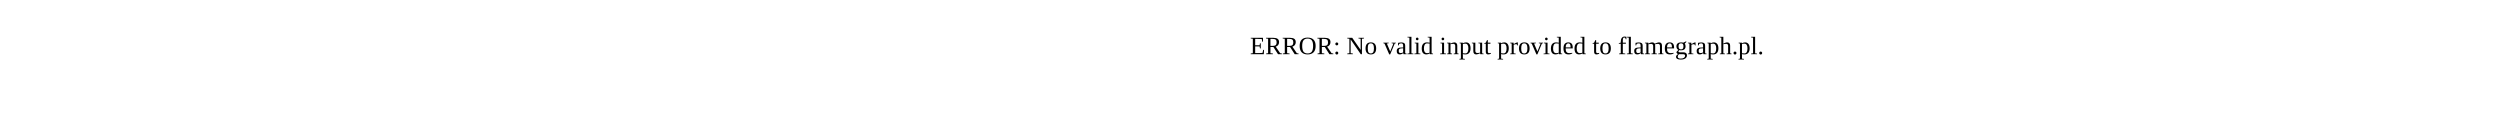
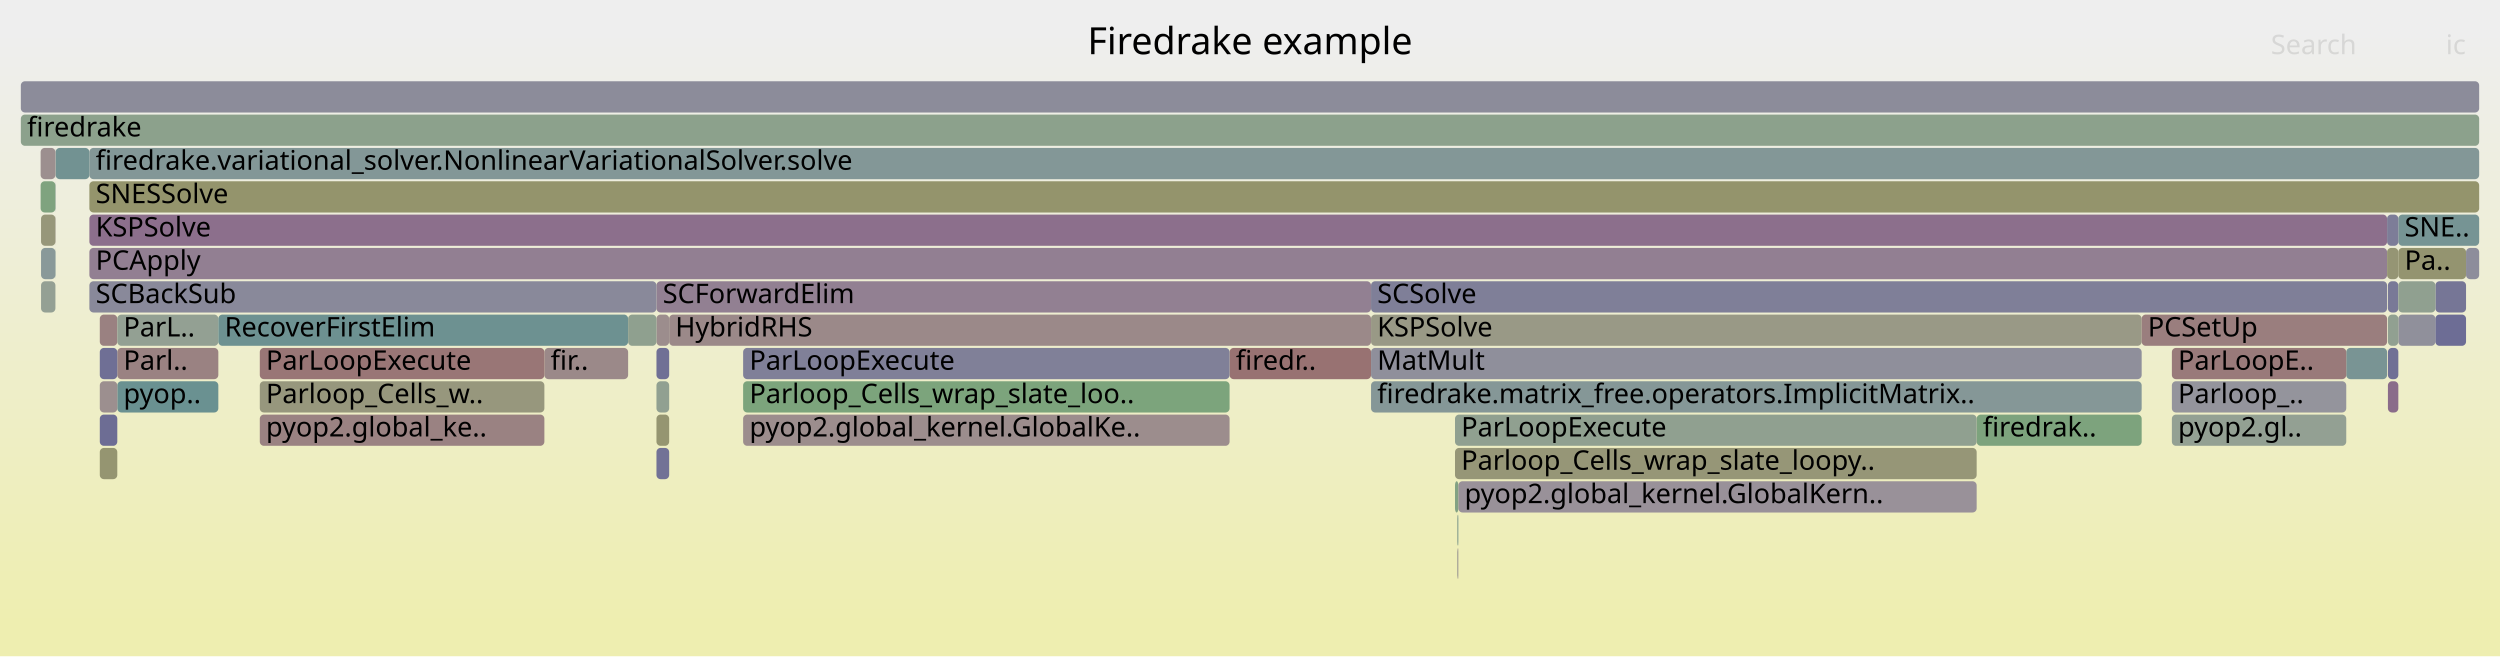
- <svg xmlns="http://www.w3.org/2000/svg" version="1.1" width="1200" height="65" viewBox="0 0 1200 65">
-   <text x="600.00" y="26">ERROR: No valid input provided to flamegraph.pl.</text>
+ <svg xmlns="http://www.w3.org/2000/svg" version="1.1" width="1200" height="315" viewBox="0 0 1200 315">
+   <defs>
+     <linearGradient id="background" y1="0" y2="1" x1="0" x2="0">
+       <stop stop-color="#eeeeee" offset="5%" />
+       <stop stop-color="#eeeeb0" offset="95%" />
+     </linearGradient>
+   </defs>
+   <style type="text/css">
+ 	text { font-family:Verdana; font-size:13px; fill:rgb(0,0,0); }
+ 	#search, #ignorecase { opacity:0.1; cursor:pointer; }
+ 	#search:hover, #search.show, #ignorecase:hover, #ignorecase.show { opacity:1; }
+ 	#subtitle { text-anchor:middle; font-color:rgb(160,160,160); }
+ 	#title { text-anchor:middle; font-size:18px}
+ 	#unzoom { cursor:pointer; }
+ 	#frames &gt; *:hover { stroke:black; stroke-width:0.5; cursor:pointer; }
+ 	.hide { display:none; }
+ 	.parent { opacity:0.5; }
+ </style>
+   <rect x="0.0" y="0" width="1200.0" height="315.0" fill="url(#background)" />
+   <text id="title" x="600.00" y="26">Firedrake example</text>
+   <text id="details" x="10.00" y="297"> </text>
+   <text id="unzoom" x="10.00" y="26" class="hide">Reset Zoom</text>
+   <text id="search" x="1090.00" y="26">Search</text>
+   <text id="ignorecase" x="1174.00" y="26">ic</text>
+   <text id="matched" x="1090.00" y="297"> </text>
+   <g id="frames">
+     <g>
+       <rect x="356.7" y="199" width="233.5" height="15.0" fill="rgb(155.756,140.798,140.798)" rx="2" ry="2" />
+       <text x="359.74" y="209.5">pyop2.global_kernel.GlobalKe..</text>
+     </g>
+     <g>
+       <rect x="590.2" y="167" width="67.9" height="15.0" fill="rgb(152.283,114.17,114.17)" rx="2" ry="2" />
+       <text x="593.21" y="177.5">firedr..</text>
+     </g>
+     <g>
+       <rect x="1151.2" y="151" width="17.8" height="15.0" fill="rgb(144.399,144.399,155.368)" rx="2" ry="2" />
+       <text x="1154.20" y="161.5" />
+     </g>
+     <g>
+       <rect x="315.1" y="183" width="6.1" height="15.0" fill="rgb(144.848,160.141,144.848)" rx="2" ry="2" />
+       <text x="318.11" y="193.5" />
+     </g>
+     <g>
+       <rect x="948.8" y="199" width="79.2" height="15.0" fill="rgb(124.812,163.403,124.812)" rx="2" ry="2" />
+       <text x="951.75" y="209.5">firedrak..</text>
+     </g>
+     <g>
+       <rect x="19.7" y="103" width="6.9" height="15.0" fill="rgb(150.585,150.585,122.065)" rx="2" ry="2" />
+       <text x="22.74" y="113.5" />
+     </g>
+     <g>
+       <rect x="10.0" y="55" width="1180.0" height="15.0" fill="rgb(140.055,160.921,140.055)" rx="2" ry="2" />
+       <text x="13.00" y="65.5">firedrake</text>
+     </g>
+     <g>
+       <rect x="47.9" y="151" width="8.4" height="15.0" fill="rgb(154.274,129.43,129.43)" rx="2" ry="2" />
+       <text x="50.95" y="161.5" />
+     </g>
+     <g>
+       <rect x="26.6" y="87" width="0.1" height="15.0" fill="rgb(111.788,111.788,149.056)" rx="2" ry="2" />
+       <text x="29.57" y="97.5" />
+     </g>
+     <g>
+       <rect x="658.1" y="135" width="487.7" height="15.0" fill="rgb(127.205,127.205,152.04)" rx="2" ry="2" />
+       <text x="661.08" y="145.5">SCSolve</text>
+     </g>
+     <g>
+       <rect x="42.9" y="71" width="1147.1" height="15.0" fill="rgb(130.971,150.992,150.992)" rx="2" ry="2" />
+       <text x="45.93" y="81.5">firedrake.variational_solver.NonlinearVariationalSolver.solve</text>
+     </g>
+     <g>
+       <rect x="1169.0" y="151" width="14.7" height="15.0" fill="rgb(109.191,109.191,148.553)" rx="2" ry="2" />
+       <text x="1172.00" y="161.5" />
+     </g>
+     <g>
+       <rect x="1169.0" y="135" width="14.7" height="15.0" fill="rgb(118.459,118.459,150.347)" rx="2" ry="2" />
+       <text x="1172.00" y="145.5" />
+     </g>
+     <g>
+       <rect x="321.2" y="151" width="336.9" height="15.0" fill="rgb(155.204,136.565,136.565)" rx="2" ry="2" />
+       <text x="324.15" y="161.5">HybridRHS</text>
+     </g>
+     <g>
+       <rect x="1146.2" y="151" width="5.0" height="15.0" fill="rgb(144.729,160.16,144.729)" rx="2" ry="2" />
+       <text x="1149.20" y="161.5" />
+     </g>
+     <g>
+       <rect x="261.3" y="167" width="40.2" height="15.0" fill="rgb(155.2,136.534,136.534)" rx="2" ry="2" />
+       <text x="264.31" y="177.5">fir..</text>
+     </g>
+     <g>
+       <rect x="315.1" y="135" width="343.0" height="15.0" fill="rgb(146.238,127.859,146.238)" rx="2" ry="2" />
+       <text x="318.11" y="145.5">SCForwardElim</text>
+     </g>
+     <g>
+       <rect x="658.1" y="167" width="369.9" height="15.0" fill="rgb(142.909,142.909,155.079)" rx="2" ry="2" />
+       <text x="661.08" y="177.5">MatMult</text>
+     </g>
+     <g>
+       <rect x="19.7" y="135" width="6.9" height="15.0" fill="rgb(147.871,159.649,147.871)" rx="2" ry="2" />
+       <text x="22.74" y="145.5" />
+     </g>
+     <g>
+       <rect x="42.9" y="135" width="272.2" height="15.0" fill="rgb(136.93,136.93,153.922)" rx="2" ry="2" />
+       <text x="45.93" y="145.5">SCBackSub</text>
+     </g>
+     <g>
+       <rect x="315.1" y="215" width="6.1" height="15.0" fill="rgb(114.419,114.419,149.565)" rx="2" ry="2" />
+       <text x="318.11" y="225.5" />
+     </g>
+     <g>
+       <rect x="698.4" y="231" width="1.6" height="15.0" fill="rgb(131.311,162.345,131.311)" rx="2" ry="2" />
+       <text x="701.39" y="241.5" />
+     </g>
+     <g>
+       <rect x="699.7" y="247" width="0.3" height="15.0" fill="rgb(114.048,146.605,146.605)" rx="2" ry="2" />
+       <text x="702.67" y="257.5" />
+     </g>
+     <g>
+       <rect x="1042.5" y="199" width="83.7" height="15.0" fill="rgb(146.689,159.841,146.689)" rx="2" ry="2" />
+       <text x="1045.46" y="209.5">pyop2.gl..</text>
+     </g>
+     <g>
+       <rect x="56.3" y="151" width="48.5" height="15.0" fill="rgb(146.801,159.823,146.801)" rx="2" ry="2" />
+       <text x="59.27" y="161.5">ParL..</text>
+     </g>
+     <g>
+       <rect x="56.3" y="183" width="48.5" height="15.0" fill="rgb(106.451,144.635,144.635)" rx="2" ry="2" />
+       <text x="59.27" y="193.5">pyop..</text>
+     </g>
+     <g>
+       <rect x="315.1" y="199" width="6.1" height="15.0" fill="rgb(148.647,148.647,112.676)" rx="2" ry="2" />
+       <text x="318.11" y="209.5" />
+     </g>
+     <g>
+       <rect x="26.6" y="119" width="0.1" height="15.0" fill="rgb(104.503,144.13,144.13)" rx="2" ry="2" />
+       <text x="29.57" y="129.5" />
+     </g>
+     <g>
+       <rect x="26.6" y="71" width="0.1" height="15.0" fill="rgb(154.243,154.243,139.794)" rx="2" ry="2" />
+       <text x="29.57" y="81.5" />
+     </g>
+     <g>
+       <rect x="658.1" y="151" width="369.9" height="15.0" fill="rgb(153.147,153.147,134.48)" rx="2" ry="2" />
+       <text x="661.08" y="161.5">KSPSolve</text>
+     </g>
+     <g>
+       <rect x="19.5" y="87" width="7.1" height="15.0" fill="rgb(126.744,163.088,126.744)" rx="2" ry="2" />
+       <text x="22.54" y="97.5" />
+     </g>
+     <g>
+       <rect x="1151.2" y="103" width="38.8" height="15.0" fill="rgb(118.275,147.701,147.701)" rx="2" ry="2" />
+       <text x="1154.20" y="113.5">SNE..</text>
+     </g>
+     <g>
+       <rect x="26.7" y="71" width="16.2" height="15.0" fill="rgb(113.542,146.474,146.474)" rx="2" ry="2" />
+       <text x="29.69" y="81.5" />
+     </g>
+     <g>
+       <rect x="1126.2" y="167" width="19.6" height="15.0" fill="rgb(121.114,148.437,148.437)" rx="2" ry="2" />
+       <text x="1129.16" y="177.5" />
+     </g>
+     <g>
+       <rect x="1151.2" y="119" width="32.5" height="15.0" fill="rgb(148.435,148.435,111.647)" rx="2" ry="2" />
+       <text x="1154.20" y="129.5">Pa..</text>
+     </g>
+     <g>
+       <rect x="658.1" y="183" width="369.9" height="15.0" fill="rgb(132.733,151.449,151.449)" rx="2" ry="2" />
+       <text x="661.08" y="193.5">firedrake.matrix_free.operators.ImplicitMatrix..</text>
+     </g>
+     <g>
+       <rect x="56.3" y="167" width="48.5" height="15.0" fill="rgb(154.36,130.09,130.09)" rx="2" ry="2" />
+       <text x="59.27" y="177.5">Parl..</text>
+     </g>
+     <g>
+       <rect x="104.8" y="151" width="196.7" height="15.0" fill="rgb(108.674,145.212,145.212)" rx="2" ry="2" />
+       <text x="107.82" y="161.5">RecoverFirstElim</text>
+     </g>
+     <g>
+       <rect x="10.0" y="39" width="1180.0" height="15.0" fill="rgb(139.596,139.596,154.438)" rx="2" ry="2" />
+       <text x="13.00" y="49.5" />
+     </g>
+     <g>
+       <rect x="1028.0" y="151" width="117.8" height="15.0" fill="rgb(153.874,126.371,126.371)" rx="2" ry="2" />
+       <text x="1030.95" y="161.5">PCSetUp</text>
+     </g>
+     <g>
+       <rect x="42.9" y="119" width="1102.9" height="15.0" fill="rgb(145.925,127.059,145.925)" rx="2" ry="2" />
+       <text x="45.93" y="129.5">PCApply</text>
+     </g>
+     <g>
+       <rect x="124.7" y="183" width="136.6" height="15.0" fill="rgb(151.167,151.167,124.885)" rx="2" ry="2" />
+       <text x="127.68" y="193.5">Parloop_Cells_w..</text>
+     </g>
+     <g>
+       <rect x="699.8" y="263" width="0.2" height="15.0" fill="rgb(156.587,147.171,147.171)" rx="2" ry="2" />
+       <text x="702.82" y="273.5" />
+     </g>
+     <g>
+       <rect x="315.1" y="151" width="6.1" height="15.0" fill="rgb(155.817,141.263,141.263)" rx="2" ry="2" />
+       <text x="318.11" y="161.5" />
+     </g>
+     <g>
+       <rect x="356.7" y="183" width="233.5" height="15.0" fill="rgb(124.198,163.503,124.198)" rx="2" ry="2" />
+       <text x="359.74" y="193.5">Parloop_Cells_wrap_slate_loo..</text>
+     </g>
+     <g>
+       <rect x="42.9" y="103" width="1102.9" height="15.0" fill="rgb(139.579,110.797,139.579)" rx="2" ry="2" />
+       <text x="45.93" y="113.5">KSPSolve</text>
+     </g>
+     <g>
+       <rect x="47.9" y="215" width="8.4" height="15.0" fill="rgb(148.716,148.716,113.009)" rx="2" ry="2" />
+       <text x="50.95" y="225.5" />
+     </g>
+     <g>
+       <rect x="698.4" y="215" width="250.4" height="15.0" fill="rgb(149.989,149.989,119.177)" rx="2" ry="2" />
+       <text x="701.39" y="225.5">Parloop_Cells_wrap_slate_loopy..</text>
+     </g>
+     <g>
+       <rect x="700.0" y="231" width="248.8" height="15.0" fill="rgb(152.866,144.845,152.866)" rx="2" ry="2" />
+       <text x="702.98" y="241.5">pyop2.global_kernel.GlobalKern..</text>
+     </g>
+     <g>
+       <rect x="26.6" y="103" width="0.1" height="15.0" fill="rgb(155.42,138.217,138.217)" rx="2" ry="2" />
+       <text x="29.57" y="113.5" />
+     </g>
+     <g>
+       <rect x="1146.2" y="135" width="5.0" height="15.0" fill="rgb(120.943,120.943,150.828)" rx="2" ry="2" />
+       <text x="1149.20" y="145.5" />
+     </g>
+     <g>
+       <rect x="1042.5" y="167" width="83.7" height="15.0" fill="rgb(153.358,122.411,122.411)" rx="2" ry="2" />
+       <text x="1045.46" y="177.5">ParLoopE..</text>
+     </g>
+     <g>
+       <rect x="19.5" y="71" width="7.1" height="15.0" fill="rgb(156.013,142.763,142.763)" rx="2" ry="2" />
+       <text x="22.54" y="81.5" />
+     </g>
+     <g>
+       <rect x="19.7" y="119" width="6.9" height="15.0" fill="rgb(136.928,152.537,152.537)" rx="2" ry="2" />
+       <text x="22.74" y="129.5" />
+     </g>
+     <g>
+       <rect x="699.5" y="263" width="0.2" height="15.0" fill="rgb(156.409,145.805,145.805)" rx="2" ry="2" />
+       <text x="702.51" y="273.5" />
+     </g>
+     <g>
+       <rect x="124.7" y="199" width="136.6" height="15.0" fill="rgb(154.306,129.68,129.68)" rx="2" ry="2" />
+       <text x="127.68" y="209.5">pyop2.global_ke..</text>
+     </g>
+     <g>
+       <rect x="1042.5" y="183" width="83.7" height="15.0" fill="rgb(147.836,147.836,156.033)" rx="2" ry="2" />
+       <text x="1045.46" y="193.5">Parloop_..</text>
+     </g>
+     <g>
+       <rect x="699.4" y="263" width="0.1" height="15.0" fill="rgb(153.154,120.851,120.851)" rx="2" ry="2" />
+       <text x="702.36" y="273.5" />
+     </g>
+     <g>
+       <rect x="47.9" y="183" width="8.4" height="15.0" fill="rgb(156.093,143.379,143.379)" rx="2" ry="2" />
+       <text x="50.95" y="193.5" />
+     </g>
+     <g>
+       <rect x="356.7" y="167" width="233.5" height="15.0" fill="rgb(128.237,128.237,152.239)" rx="2" ry="2" />
+       <text x="359.74" y="177.5">ParLoopExecute</text>
+     </g>
+     <g>
+       <rect x="1145.8" y="103" width="5.4" height="15.0" fill="rgb(124.629,124.629,151.541)" rx="2" ry="2" />
+       <text x="1148.83" y="113.5" />
+     </g>
+     <g>
+       <rect x="315.1" y="167" width="6.1" height="15.0" fill="rgb(112.173,112.173,149.13)" rx="2" ry="2" />
+       <text x="318.11" y="177.5" />
+     </g>
+     <g>
+       <rect x="699.4" y="247" width="0.3" height="15.0" fill="rgb(137.504,161.337,137.504)" rx="2" ry="2" />
+       <text x="702.36" y="257.5" />
+     </g>
+     <g>
+       <rect x="1151.2" y="135" width="17.8" height="15.0" fill="rgb(143.914,160.293,143.914)" rx="2" ry="2" />
+       <text x="1154.20" y="145.5" />
+     </g>
+     <g>
+       <rect x="1183.7" y="119" width="6.3" height="15.0" fill="rgb(141.348,141.348,154.777)" rx="2" ry="2" />
+       <text x="1186.70" y="129.5" />
+     </g>
+     <g>
+       <rect x="1145.8" y="119" width="5.4" height="15.0" fill="rgb(149.324,149.324,115.953)" rx="2" ry="2" />
+       <text x="1148.83" y="129.5" />
+     </g>
+     <g>
+       <rect x="698.4" y="199" width="250.4" height="15.0" fill="rgb(144.266,160.236,144.266)" rx="2" ry="2" />
+       <text x="701.39" y="209.5">ParLoopExecute</text>
+     </g>
+     <g>
+       <rect x="47.9" y="199" width="8.4" height="15.0" fill="rgb(108.728,108.728,148.463)" rx="2" ry="2" />
+       <text x="50.95" y="209.5" />
+     </g>
+     <g>
+       <rect x="124.7" y="167" width="136.6" height="15.0" fill="rgb(152.809,118.205,118.205)" rx="2" ry="2" />
+       <text x="127.68" y="177.5">ParLoopExecute</text>
+     </g>
+     <g>
+       <rect x="301.5" y="151" width="13.6" height="15.0" fill="rgb(143.393,160.378,143.393)" rx="2" ry="2" />
+       <text x="304.46" y="161.5" />
+     </g>
+     <g>
+       <rect x="1146.2" y="167" width="5.0" height="15.0" fill="rgb(111.845,111.845,149.067)" rx="2" ry="2" />
+       <text x="1149.20" y="177.5" />
+     </g>
+     <g>
+       <rect x="699.7" y="263" width="0.1" height="15.0" fill="rgb(116.318,147.194,147.194)" rx="2" ry="2" />
+       <text x="702.67" y="273.5" />
+     </g>
+     <g>
+       <rect x="42.9" y="87" width="1147.1" height="15.0" fill="rgb(147.655,147.655,107.867)" rx="2" ry="2" />
+       <text x="45.93" y="97.5">SNESSolve</text>
+     </g>
+     <g>
+       <rect x="47.9" y="167" width="8.4" height="15.0" fill="rgb(111.469,111.469,148.994)" rx="2" ry="2" />
+       <text x="50.95" y="177.5" />
+     </g>
+     <g>
+       <rect x="1146.2" y="183" width="5.0" height="15.0" fill="rgb(138.457,107.92,138.457)" rx="2" ry="2" />
+       <text x="1149.20" y="193.5" />
+     </g>
+   </g>
</svg>
